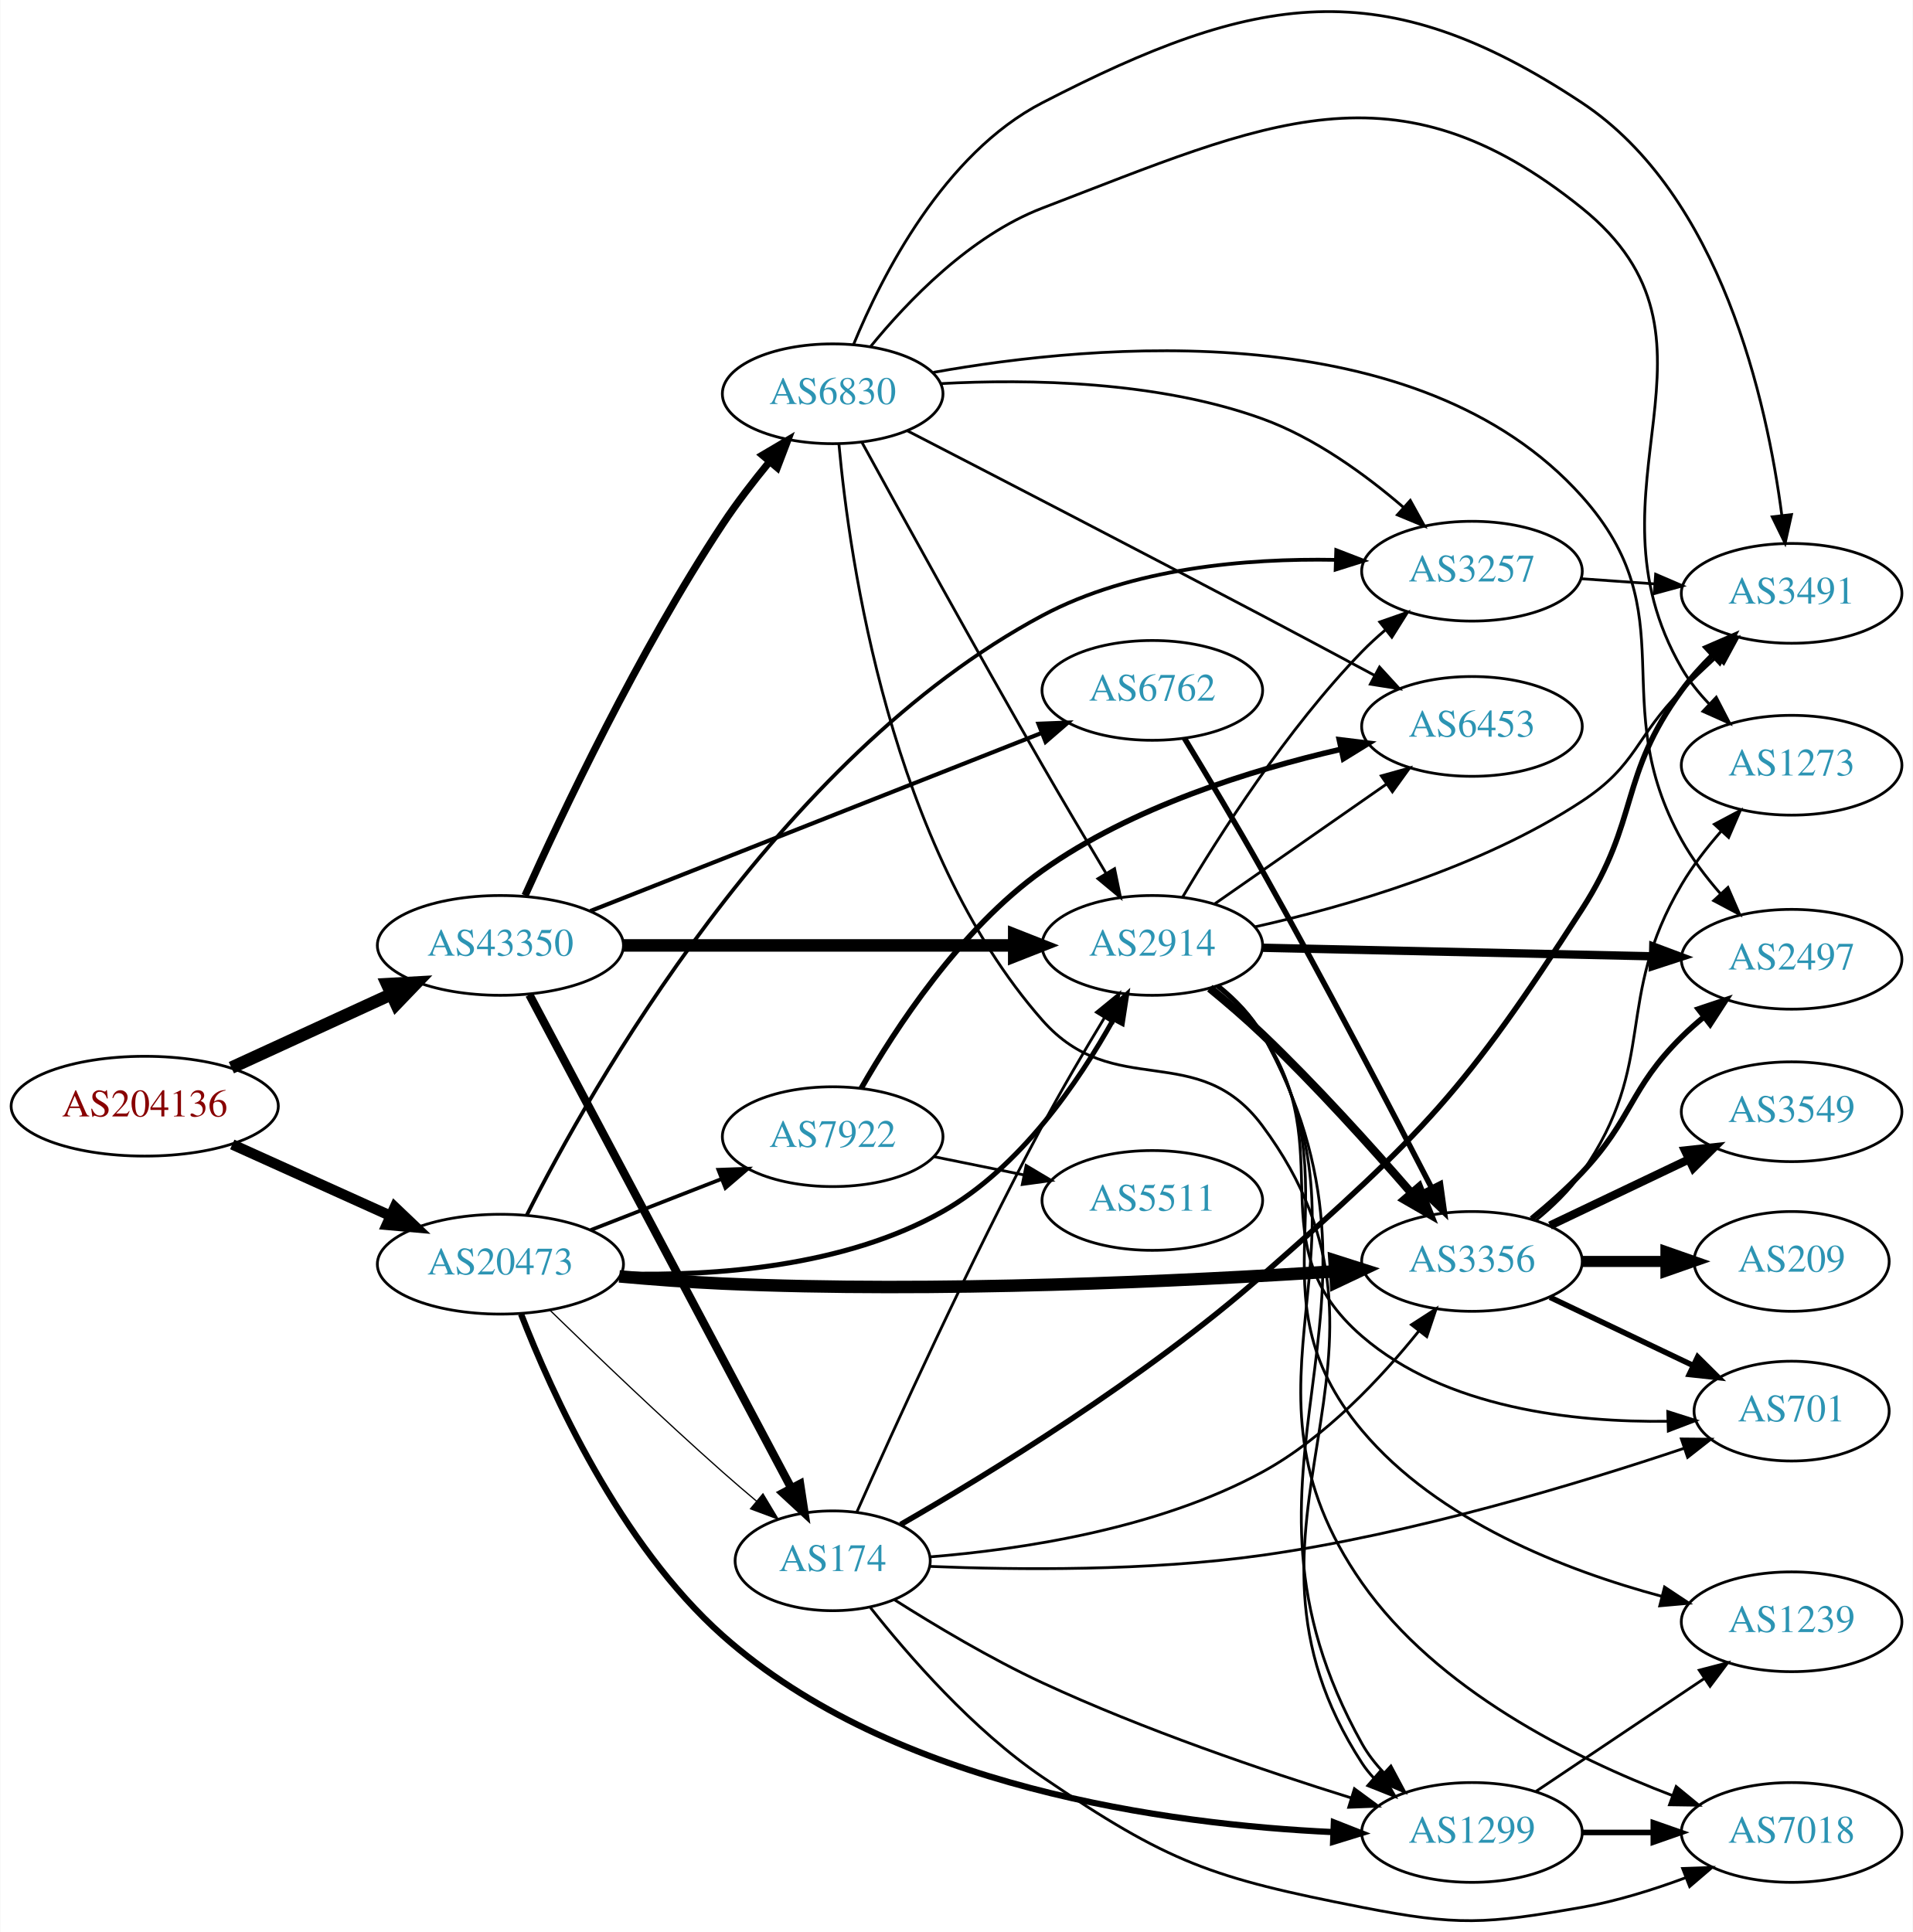
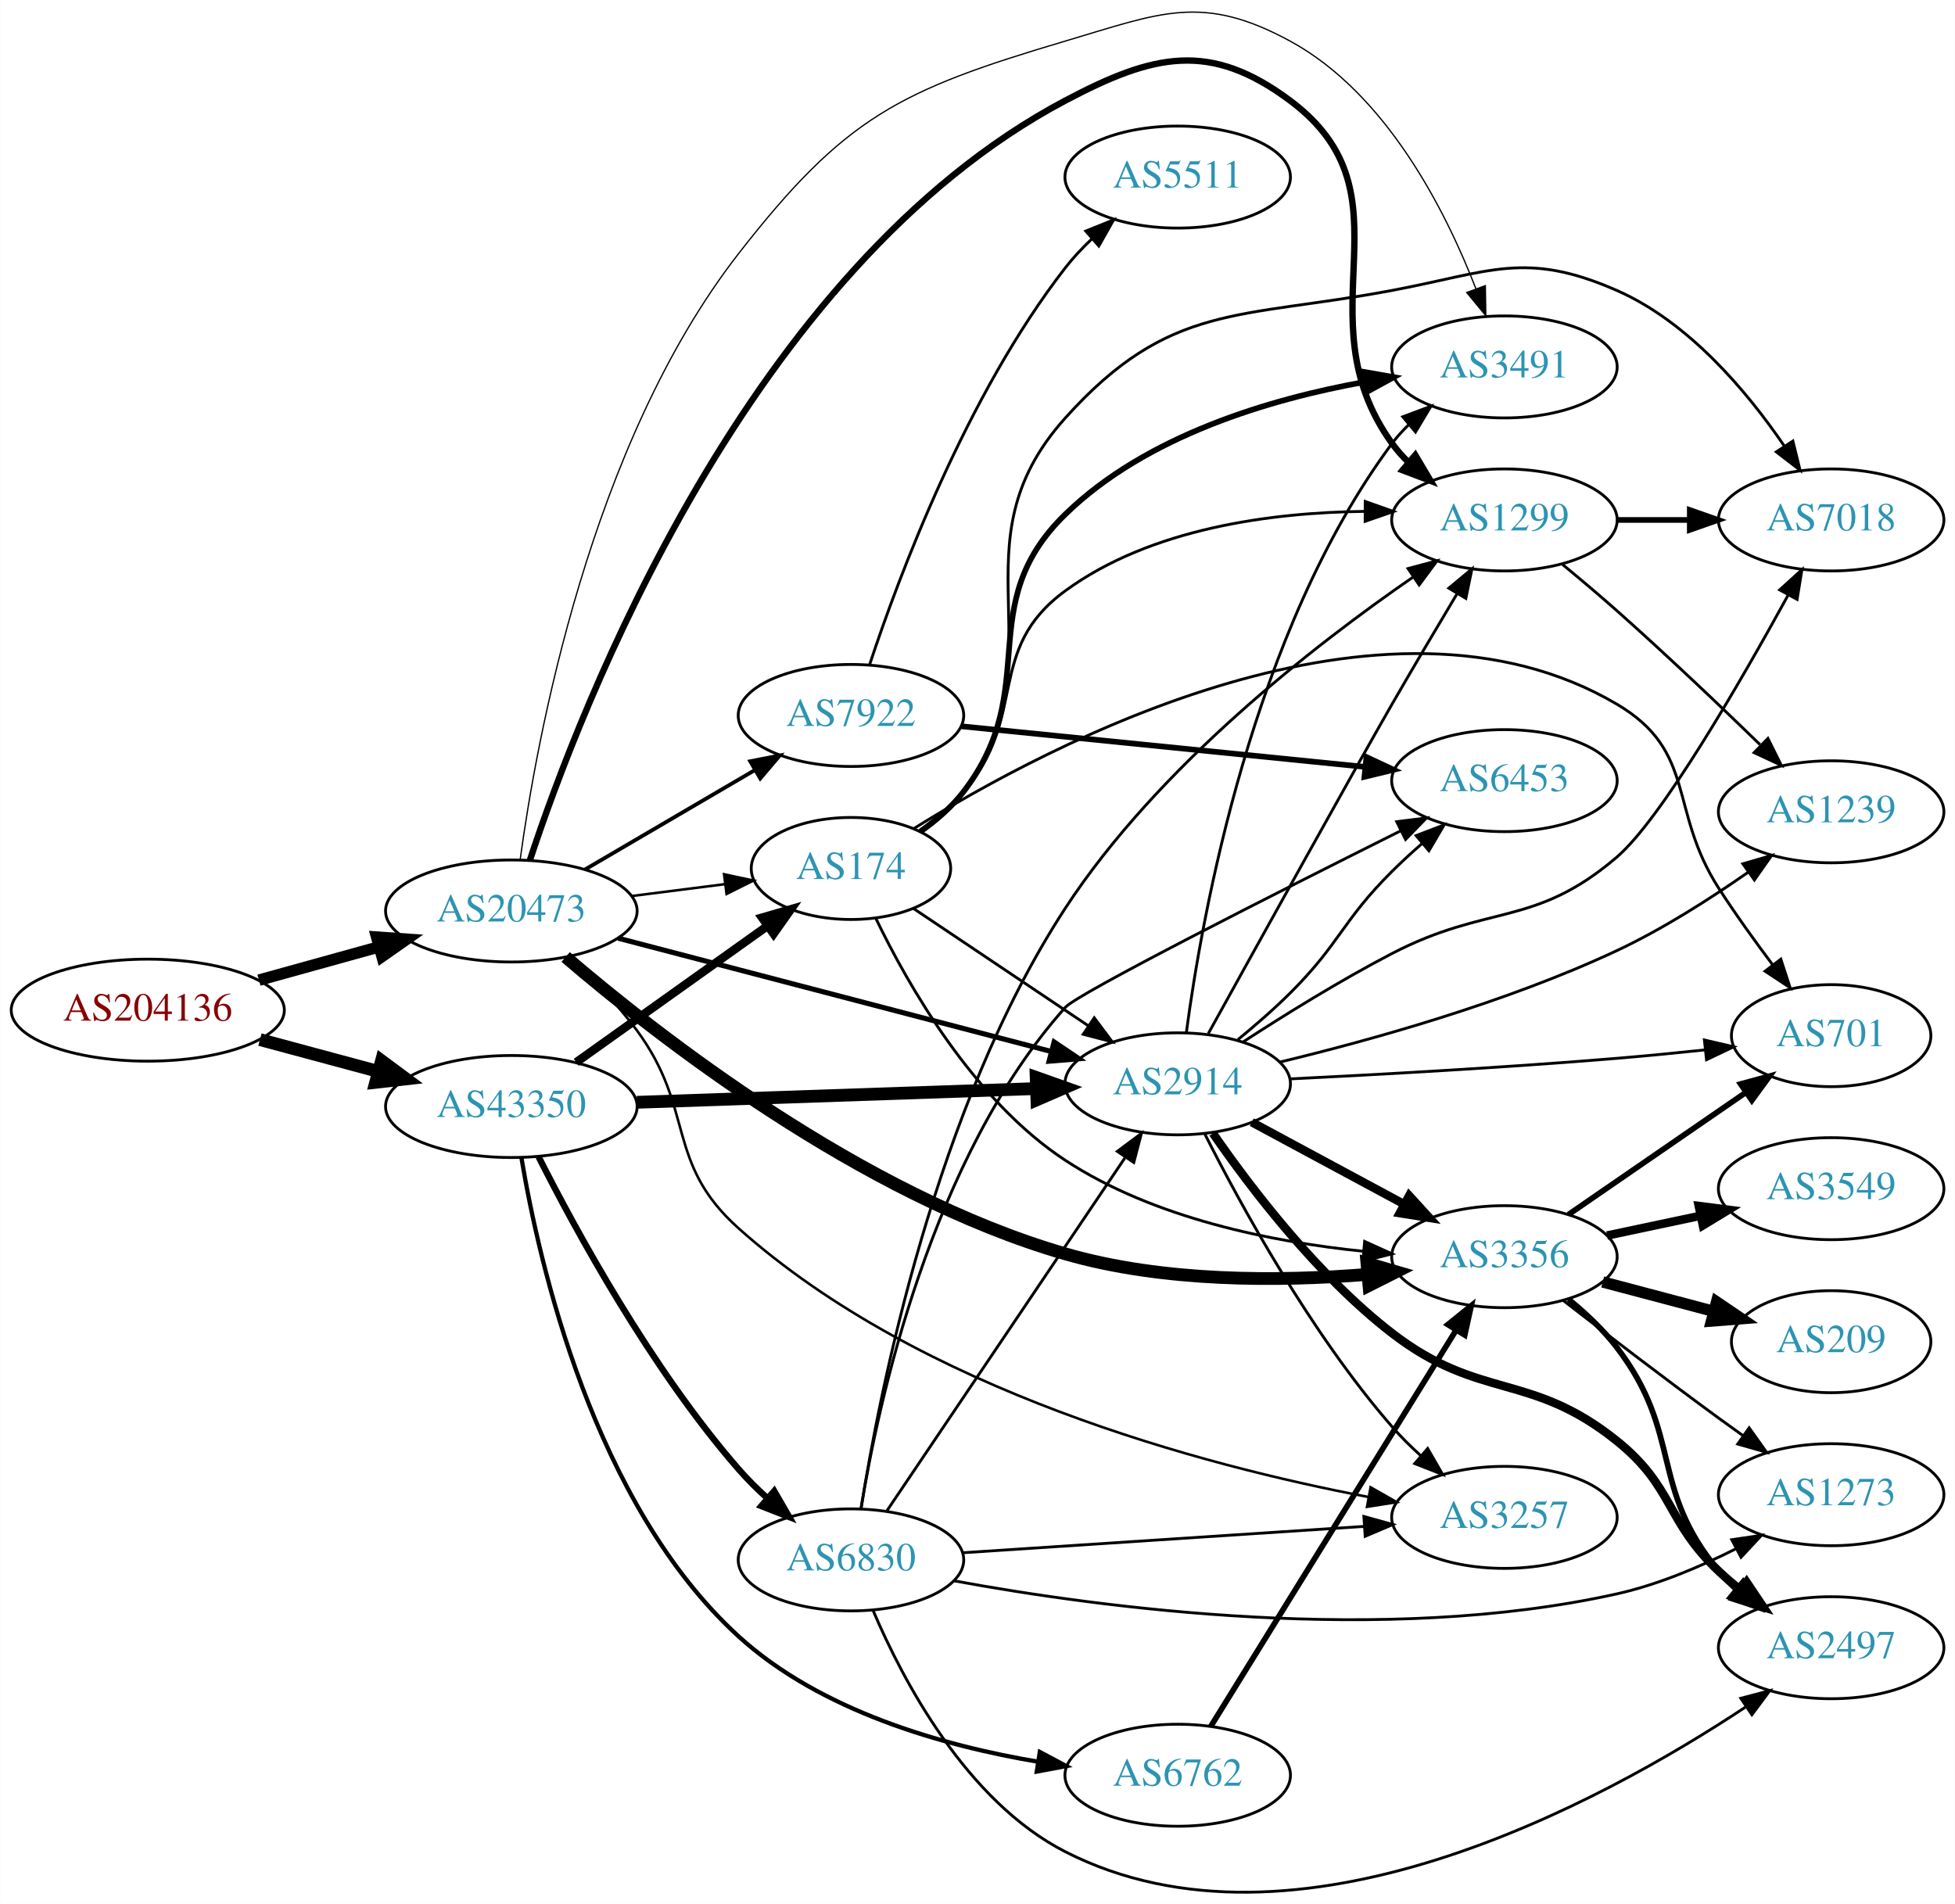
- <svg xmlns="http://www.w3.org/2000/svg" xmlns:xlink="http://www.w3.org/1999/xlink" width="690pt" height="697pt" viewBox="0.00 0.00 689.76 696.97">
-   <g id="graph0" class="graph" transform="scale(1 1) rotate(0) translate(4 692.969)">
-     <polygon fill="white" stroke="none" points="-4,4 -4,-692.969 685.755,-692.969 685.755,4 -4,4" />
+ <svg xmlns="http://www.w3.org/2000/svg" xmlns:xlink="http://www.w3.org/1999/xlink" width="690pt" height="672pt" viewBox="0.00 0.00 689.76 671.87">
+   <g id="graph0" class="graph" transform="scale(1 1) rotate(0) translate(4 667.868)">
+     <polygon fill="white" stroke="none" points="-4,4 -4,-667.868 685.755,-667.868 685.755,4 -4,4" />
    <g id="node1" class="node">
      <g id="a_node1">
        <a xlink:href="/asn/204136" xlink:title="AS204136 ~ SILENT-GHOST-AS [AT]">
-           <ellipse fill="#ffffff" stroke="black" cx="48.096" cy="-293.91" rx="48.192" ry="18" />
-           <text text-anchor="middle" x="48.096" y="-290.21" font-family="Times,serif" font-size="14.00" fill="#880000">AS204136</text>
+           <ellipse fill="#ffffff" stroke="black" cx="48.096" cy="-311.378" rx="48.192" ry="18" />
+           <text text-anchor="middle" x="48.096" y="-307.678" font-family="Times,serif" font-size="14.00" fill="#880000">AS204136</text>
        </a>
      </g>
    </g>
    <g id="node2" class="node">
      <g id="a_node2">
        <a xlink:href="/asn/20473" xlink:title="AS20473 ~ Choopa, LLC [US]">
-           <ellipse fill="#ffffff" stroke="black" cx="176.388" cy="-236.91" rx="44.393" ry="18" />
-           <text text-anchor="middle" x="176.388" y="-233.21" font-family="Times,serif" font-size="14.00" fill="#2c94b3">AS20473</text>
+           <ellipse fill="#ffffff" stroke="black" cx="176.388" cy="-346.378" rx="44.393" ry="18" />
+           <text text-anchor="middle" x="176.388" y="-342.678" font-family="Times,serif" font-size="14.00" fill="#2c94b3">AS20473</text>
        </a>
      </g>
    </g>
    <g id="edge1" class="edge">
-       <path fill="none" stroke="black" stroke-width="3.774" d="M79.668,-280.112C96.825,-272.368 118.401,-262.631 136.723,-254.361" />
-       <polygon fill="black" stroke="black" stroke-width="3.774" points="138.292,-257.493 145.967,-250.189 135.412,-251.113 138.292,-257.493" />
+       <path fill="none" stroke="black" stroke-width="4.05" d="M87.33,-321.974C100.65,-325.665 115.731,-329.845 129.6,-333.688" />
+       <polygon fill="black" stroke="black" stroke-width="4.05" points="128.86,-337.16 139.443,-336.416 130.753,-330.33 128.86,-337.16" />
    </g>
    <g id="node3" class="node">
      <g id="a_node3">
        <a xlink:href="/asn/43350" xlink:title="AS43350 ~ NForce Entertainment B.V. [NL]">
-           <ellipse fill="#ffffff" stroke="black" cx="176.388" cy="-351.91" rx="44.393" ry="18" />
-           <text text-anchor="middle" x="176.388" y="-348.21" font-family="Times,serif" font-size="14.00" fill="#2c94b3">AS43350</text>
+           <ellipse fill="#ffffff" stroke="black" cx="176.388" cy="-277.378" rx="44.393" ry="18" />
+           <text text-anchor="middle" x="176.388" y="-273.678" font-family="Times,serif" font-size="14.00" fill="#2c94b3">AS43350</text>
        </a>
      </g>
    </g>
    <g id="edge2" class="edge">
-       <path fill="none" stroke="black" stroke-width="4.5" d="M79.346,-307.803C96.621,-315.737 118.454,-325.763 136.936,-334.251" />
-       <polygon fill="black" stroke="black" stroke-width="4.5" points="135.523,-337.935 146.254,-338.531 138.81,-330.779 135.523,-337.935" />
+       <path fill="none" stroke="black" stroke-width="4.5" d="M87.674,-300.992C100.866,-297.44 115.752,-293.433 129.466,-289.741" />
+       <polygon fill="black" stroke="black" stroke-width="4.5" points="130.57,-293.521 139.203,-287.119 128.523,-285.917 130.57,-293.521" />
    </g>
    <g id="node4" class="node">
      <g id="a_node4">
-         <a xlink:href="/asn/3356" xlink:title="AS3356 ~ Level 3 Parent, LLC [US]">
-           <ellipse fill="#ffffff" stroke="black" cx="526.816" cy="-237.91" rx="39.794" ry="18" />
-           <text text-anchor="middle" x="526.816" y="-234.21" font-family="Times,serif" font-size="14.00" fill="#2c94b3">AS3356</text>
+         <a xlink:href="/asn/7922" xlink:title="AS7922 ~ Comcast Cable Communications, LLC [US]">
+           <ellipse fill="#ffffff" stroke="black" cx="296.23" cy="-415.378" rx="39.794" ry="18" />
+           <text text-anchor="middle" x="296.23" y="-411.678" font-family="Times,serif" font-size="14.00" fill="#2c94b3">AS7922</text>
        </a>
      </g>
    </g>
    <g id="edge3" class="edge">
-       <path fill="none" stroke="black" stroke-width="4.5" d="M219.265,-232.515C231.299,-231.44 244.449,-230.446 256.584,-229.91 333.667,-226.51 423.229,-230.817 477.163,-234.308" />
-       <polygon fill="black" stroke="black" stroke-width="4.5" points="477.221,-238.258 487.46,-234.992 477.744,-230.4 477.221,-238.258" />
+       <path fill="none" stroke="black" stroke-width="1.35" d="M202.379,-361.011C219.876,-371.256 243.43,-385.047 262.435,-396.175" />
+       <polygon fill="black" stroke="black" stroke-width="1.35" points="260.683,-399.205 271.081,-401.238 264.22,-393.164 260.683,-399.205" />
    </g>
    <g id="node5" class="node">
      <g id="a_node5">
-         <a xlink:href="/asn/2914" xlink:title="AS2914 ~ NTT America, Inc. [US]">
-           <ellipse fill="#ffffff" stroke="black" cx="411.523" cy="-351.91" rx="39.794" ry="18" />
-           <text text-anchor="middle" x="411.523" y="-348.21" font-family="Times,serif" font-size="14.00" fill="#2c94b3">AS2914</text>
+         <a xlink:href="/asn/1299" xlink:title="AS1299 ~ Telia Carrier [EU]">
+           <ellipse fill="#ffffff" stroke="black" cx="526.816" cy="-484.378" rx="39.794" ry="18" />
+           <text text-anchor="middle" x="526.816" y="-480.678" font-family="Times,serif" font-size="14.00" fill="#2c94b3">AS1299</text>
        </a>
      </g>
    </g>
    <g id="edge4" class="edge">
-       <path fill="none" stroke="black" stroke-width="1.8" d="M219.831,-233.406C253.421,-232.571 300.415,-235.86 335.877,-255.91 363.857,-271.731 384.959,-302.689 397.467,-325.183" />
-       <polygon fill="black" stroke="black" stroke-width="1.8" points="394.501,-327.061 402.296,-334.237 400.677,-323.766 394.501,-327.061" />
+       <path fill="none" stroke="black" stroke-width="2.25" d="M182.923,-364.288C200.385,-417.251 259.898,-573.109 371.877,-632.378 403.024,-648.864 422.92,-653.447 451.17,-632.378 496.146,-598.834 454.337,-556.876 487.17,-511.378 488.876,-509.013 490.856,-506.784 493,-504.698" />
+       <polygon fill="black" stroke="black" stroke-width="2.25" points="495.362,-507.285 500.764,-498.17 490.857,-501.927 495.362,-507.285" />
    </g>
    <g id="node6" class="node">
      <g id="a_node6">
-         <a xlink:href="/asn/3257" xlink:title="AS3257 ~ GTT [DE]">
-           <ellipse fill="#ffffff" stroke="black" cx="526.816" cy="-486.91" rx="39.794" ry="18" />
-           <text text-anchor="middle" x="526.816" y="-483.21" font-family="Times,serif" font-size="14.00" fill="#2c94b3">AS3257</text>
+         <a xlink:href="/asn/3356" xlink:title="AS3356 ~ Level 3 Parent, LLC [US]">
+           <ellipse fill="#ffffff" stroke="black" cx="526.816" cy="-224.378" rx="39.794" ry="18" />
+           <text text-anchor="middle" x="526.816" y="-220.678" font-family="Times,serif" font-size="14.00" fill="#2c94b3">AS3356</text>
        </a>
      </g>
    </g>
    <g id="edge5" class="edge">
-       <path fill="none" stroke="black" stroke-width="1.35" d="M185.927,-254.666C208.771,-299.951 276.118,-419.778 371.877,-470.91 404.138,-488.137 445.612,-491.569 477.381,-491.004" />
-       <polygon fill="black" stroke="black" stroke-width="1.35" points="477.872,-494.49 487.755,-490.674 477.649,-487.494 477.872,-494.49" />
+       <path fill="none" stroke="black" stroke-width="4.5" d="M195.543,-330.142C228.076,-302.259 299.676,-246.258 371.877,-225.378 406.592,-215.338 447.581,-215.625 478.531,-218.131" />
+       <polygon fill="black" stroke="black" stroke-width="4.5" points="478.302,-222.064 488.619,-219.054 479.019,-214.221 478.302,-222.064" />
    </g>
    <g id="node7" class="node">
      <g id="a_node7">
-         <a xlink:href="/asn/1299" xlink:title="AS1299 ~ Telia Carrier [EU]">
-           <ellipse fill="#ffffff" stroke="black" cx="526.816" cy="-31.91" rx="39.794" ry="18" />
-           <text text-anchor="middle" x="526.816" y="-28.21" font-family="Times,serif" font-size="14.00" fill="#2c94b3">AS1299</text>
+         <a xlink:href="/asn/2914" xlink:title="AS2914 ~ NTT America, Inc. [US]">
+           <ellipse fill="#ffffff" stroke="black" cx="411.523" cy="-285.378" rx="39.794" ry="18" />
+           <text text-anchor="middle" x="411.523" y="-281.678" font-family="Times,serif" font-size="14.00" fill="#2c94b3">AS2914</text>
        </a>
      </g>
    </g>
    <g id="edge6" class="edge">
-       <path fill="none" stroke="black" stroke-width="2.25" d="M183.839,-218.914C194.768,-190.719 219.424,-135.948 256.584,-102.91 318.269,-48.068 417.441,-34.798 476.652,-32.042" />
-       <polygon fill="black" stroke="black" stroke-width="2.25" points="477.009,-35.531 486.868,-31.652 476.742,-28.536 477.009,-35.531" />
+       <path fill="none" stroke="black" stroke-width="1.8" d="M214.071,-336.779C255.471,-325.947 322.773,-308.338 366.849,-296.805" />
+       <polygon fill="black" stroke="black" stroke-width="1.8" points="367.915,-300.144 376.703,-294.227 366.143,-293.372 367.915,-300.144" />
    </g>
    <g id="node8" class="node">
      <g id="a_node8">
        <a xlink:href="/asn/174" xlink:title="AS174 ~ Cogent Communications [US]">
-           <ellipse fill="#ffffff" stroke="black" cx="296.23" cy="-129.91" rx="35.194" ry="18" />
-           <text text-anchor="middle" x="296.23" y="-126.21" font-family="Times,serif" font-size="14.00" fill="#2c94b3">AS174</text>
+           <ellipse fill="#ffffff" stroke="black" cx="296.23" cy="-361.378" rx="35.194" ry="18" />
+           <text text-anchor="middle" x="296.23" y="-357.678" font-family="Times,serif" font-size="14.00" fill="#2c94b3">AS174</text>
        </a>
      </g>
    </g>
    <g id="edge7" class="edge">
-       <path fill="none" stroke="black" stroke-width="0.45" d="M194.382,-220.187C210.214,-204.761 234.612,-181.372 256.584,-161.91 260.478,-158.461 264.658,-154.88 268.779,-151.416" />
-       <polygon fill="black" stroke="black" stroke-width="0.45" points="271.088,-154.048 276.541,-144.964 266.613,-148.665 271.088,-154.048" />
+       <path fill="none" stroke="black" stroke-width="0.9" d="M218.934,-351.666C229.58,-353.021 241.057,-354.482 251.795,-355.849" />
+       <polygon fill="black" stroke="black" stroke-width="0.9" points="251.451,-359.333 261.813,-357.124 252.335,-352.389 251.451,-359.333" />
    </g>
    <g id="node9" class="node">
      <g id="a_node9">
-         <a xlink:href="/asn/7922" xlink:title="AS7922 ~ Comcast Cable Communications, LLC [US]">
-           <ellipse fill="#ffffff" stroke="black" cx="296.23" cy="-282.91" rx="39.794" ry="18" />
-           <text text-anchor="middle" x="296.23" y="-279.21" font-family="Times,serif" font-size="14.00" fill="#2c94b3">AS7922</text>
+         <a xlink:href="/asn/3491" xlink:title="AS3491 ~ PCCW Global, Inc. [US]">
+           <ellipse fill="#ffffff" stroke="black" cx="526.816" cy="-538.378" rx="39.794" ry="18" />
+           <text text-anchor="middle" x="526.816" y="-534.678" font-family="Times,serif" font-size="14.00" fill="#2c94b3">AS3491</text>
        </a>
      </g>
    </g>
    <g id="edge8" class="edge">
-       <path fill="none" stroke="black" stroke-width="1.35" d="M208.967,-249.238C223.396,-254.87 240.636,-261.599 255.897,-267.557" />
-       <polygon fill="black" stroke="black" stroke-width="1.35" points="255.003,-270.965 265.591,-271.341 257.548,-264.444 255.003,-270.965" />
+       <path fill="none" stroke="black" stroke-width="0.45" d="M179.506,-364.555C185.181,-406.352 204.032,-510.877 256.584,-578.378 294.136,-626.613 313.271,-635.993 371.877,-653.378 405.663,-663.4 420.201,-670.197 451.17,-653.378 485.074,-634.964 505.971,-593.763 516.739,-566.015" />
+       <polygon fill="black" stroke="black" stroke-width="0.45" points="520.083,-567.061 520.253,-556.467 513.514,-564.643 520.083,-567.061" />
+     </g>
+     <g id="node10" class="node">
+       <g id="a_node10">
+         <a xlink:href="/asn/3257" xlink:title="AS3257 ~ GTT [DE]">
+           <ellipse fill="#ffffff" stroke="black" cx="526.816" cy="-132.378" rx="39.794" ry="18" />
+           <text text-anchor="middle" x="526.816" y="-128.678" font-family="Times,serif" font-size="14.00" fill="#2c94b3">AS3257</text>
+         </a>
+       </g>
+     </g>
+     <g id="edge9" class="edge">
+       <path fill="none" stroke="black" stroke-width="0.9" d="M196.832,-330.001C204.8,-322.681 213.738,-313.626 220.584,-304.378 241.398,-276.259 230.49,-257.681 256.584,-234.378 320.768,-177.058 420.389,-150.703 478.755,-139.588" />
+       <polygon fill="black" stroke="black" stroke-width="0.9" points="479.599,-142.992 488.805,-137.748 478.338,-136.106 479.599,-142.992" />
+     </g>
+     <g id="edge35" class="edge">
+       <path fill="none" stroke="black" stroke-width="4.5" d="M220.692,-278.864C260.631,-280.234 319.866,-282.267 361.52,-283.696" />
+       <polygon fill="black" stroke="black" stroke-width="4.5" points="361.58,-287.638 371.71,-284.046 361.85,-279.768 361.58,-287.638" />
    </g>
    <g id="edge34" class="edge">
-       <path fill="none" stroke="black" stroke-width="4.5" d="M220.692,-351.91C260.631,-351.91 319.866,-351.91 361.52,-351.91" />
-       <polygon fill="black" stroke="black" stroke-width="4.5" points="361.71,-355.848 371.71,-351.91 361.709,-347.973 361.71,-355.848" />
-     </g>
-     <g id="edge36" class="edge">
-       <path fill="none" stroke="black" stroke-width="3" d="M186.832,-334.118C207.534,-295.119 256.993,-201.945 281.285,-156.182" />
-       <polygon fill="black" stroke="black" stroke-width="3" points="284.47,-157.647 286.067,-147.173 278.287,-154.365 284.47,-157.647" />
+       <path fill="none" stroke="black" stroke-width="3" d="M199.277,-292.981C218.263,-306.514 245.877,-326.198 266.612,-340.978" />
+       <polygon fill="black" stroke="black" stroke-width="3" points="264.857,-344.026 275.032,-346.98 268.92,-338.326 264.857,-344.026" />
    </g>
    <g id="node20" class="node">
      <g id="a_node20">
        <a xlink:href="/asn/6762" xlink:title="AS6762 ~ TELECOM ITALIA SPARKLE S.p.A. [IT]">
-           <ellipse fill="#ffffff" stroke="black" cx="411.523" cy="-443.91" rx="39.794" ry="18" />
-           <text text-anchor="middle" x="411.523" y="-440.21" font-family="Times,serif" font-size="14.00" fill="#2c94b3">AS6762</text>
-         </a>
-       </g>
-     </g>
-     <g id="edge35" class="edge">
-       <path fill="none" stroke="black" stroke-width="1.5" d="M208.829,-364.318C250.978,-380.951 325.775,-410.467 371.481,-428.504" />
-       <polygon fill="black" stroke="black" stroke-width="1.5" points="370.461,-431.864 381.048,-432.279 373.031,-425.352 370.461,-431.864" />
+           <ellipse fill="#ffffff" stroke="black" cx="411.523" cy="-41.378" rx="39.794" ry="18" />
+           <text text-anchor="middle" x="411.523" y="-37.678" font-family="Times,serif" font-size="14.00" fill="#2c94b3">AS6762</text>
+         </a>
+       </g>
+     </g>
+     <g id="edge36" class="edge">
+       <path fill="none" stroke="black" stroke-width="1.5" d="M179.936,-259.332C186.124,-222.249 205.385,-137.05 256.584,-90.378 285.605,-63.922 328.93,-51.748 362.231,-46.147" />
+       <polygon fill="black" stroke="black" stroke-width="1.5" points="362.865,-49.59 372.217,-44.611 361.801,-42.672 362.865,-49.59" />
    </g>
    <g id="node21" class="node">
      <g id="a_node21">
        <a xlink:href="/asn/6830" xlink:title="AS6830 ~ LibertyGlobal [AT]">
-           <ellipse fill="#ffffff" stroke="black" cx="296.23" cy="-550.91" rx="39.794" ry="18" />
-           <text text-anchor="middle" x="296.23" y="-547.21" font-family="Times,serif" font-size="14.00" fill="#2c94b3">AS6830</text>
+           <ellipse fill="#ffffff" stroke="black" cx="296.23" cy="-117.378" rx="39.794" ry="18" />
+           <text text-anchor="middle" x="296.23" y="-113.678" font-family="Times,serif" font-size="14.00" fill="#2c94b3">AS6830</text>
        </a>
      </g>
    </g>
    <g id="edge37" class="edge">
-       <path fill="none" stroke="black" stroke-width="2.625" d="M185.277,-369.905C198.383,-399.061 226.22,-457.993 256.584,-503.91 261.609,-511.51 267.635,-519.324 273.417,-526.345" />
-       <polygon fill="black" stroke="black" stroke-width="2.625" points="270.892,-528.78 280.018,-534.163 276.241,-524.264 270.892,-528.78" />
-     </g>
-     <g id="node10" class="node">
-       <g id="a_node10">
-         <a xlink:href="/asn/2497" xlink:title="AS2497 ~ Internet Initiative Japan Inc. [JP]">
-           <ellipse fill="#ffffff" stroke="black" cx="642.109" cy="-346.91" rx="39.794" ry="18" />
-           <text text-anchor="middle" x="642.109" y="-343.21" font-family="Times,serif" font-size="14.00" fill="#2c94b3">AS2497</text>
-         </a>
-       </g>
-     </g>
-     <g id="edge9" class="edge">
-       <path fill="none" stroke="black" stroke-width="2" d="M548.304,-253.306C554.424,-258.31 560.962,-264.082 566.463,-269.91 585.009,-289.565 583.291,-299.865 602.463,-318.91 604.948,-321.379 607.666,-323.796 610.473,-326.111" />
-       <polygon fill="black" stroke="black" stroke-width="2" points="608.448,-328.97 618.498,-332.324 612.733,-323.435 608.448,-328.97" />
+       <path fill="none" stroke="black" stroke-width="2.25" d="M186.014,-259.61C199.085,-233.717 225.687,-184.845 256.584,-149.378 259.627,-145.884 263.074,-142.461 266.625,-139.23" />
+       <polygon fill="black" stroke="black" stroke-width="2.25" points="269.144,-141.68 274.451,-132.51 264.584,-136.369 269.144,-141.68" />
    </g>
    <g id="node11" class="node">
      <g id="a_node11">
-         <a xlink:href="/asn/3549" xlink:title="AS3549 ~ Level 3 Parent, LLC [US]">
-           <ellipse fill="#ffffff" stroke="black" cx="642.109" cy="-291.91" rx="39.794" ry="18" />
-           <text text-anchor="middle" x="642.109" y="-288.21" font-family="Times,serif" font-size="14.00" fill="#2c94b3">AS3549</text>
+         <a xlink:href="/asn/5511" xlink:title="AS5511 ~ Orange S.A. [FR]">
+           <ellipse fill="#ffffff" stroke="black" cx="411.523" cy="-605.378" rx="39.794" ry="18" />
+           <text text-anchor="middle" x="411.523" y="-601.678" font-family="Times,serif" font-size="14.00" fill="#2c94b3">AS5511</text>
        </a>
      </g>
    </g>
    <g id="edge10" class="edge">
-       <path fill="none" stroke="black" stroke-width="3" d="M554.953,-250.845C569.946,-257.991 588.767,-266.962 604.991,-274.695" />
-       <polygon fill="black" stroke="black" stroke-width="3" points="603.661,-277.938 614.194,-279.082 606.673,-271.619 603.661,-277.938" />
+       <path fill="none" stroke="black" d="M302.828,-433.364C313.035,-464.236 336.895,-528.33 371.877,-573.378 374.657,-576.958 377.903,-580.404 381.311,-583.624" />
+       <polygon fill="black" stroke="black" points="379.082,-586.324 388.913,-590.273 383.69,-581.055 379.082,-586.324" />
    </g>
    <g id="node12" class="node">
      <g id="a_node12">
-         <a xlink:href="/asn/209" xlink:title="AS209 ~ CenturyLink Communications, LLC [US]">
-           <ellipse fill="#ffffff" stroke="black" cx="642.109" cy="-237.91" rx="35.194" ry="18" />
-           <text text-anchor="middle" x="642.109" y="-234.21" font-family="Times,serif" font-size="14.00" fill="#2c94b3">AS209</text>
+         <a xlink:href="/asn/6453" xlink:title="AS6453 ~ TATA COMMUNICATIONS (AMERICA) INC [US]">
+           <ellipse fill="#ffffff" stroke="black" cx="526.816" cy="-392.378" rx="39.794" ry="18" />
+           <text text-anchor="middle" x="526.816" y="-388.678" font-family="Times,serif" font-size="14.00" fill="#2c94b3">AS6453</text>
        </a>
      </g>
    </g>
    <g id="edge11" class="edge">
-       <path fill="none" stroke="black" stroke-width="4" d="M566.488,-237.91C576.194,-237.91 586.684,-237.91 596.647,-237.91" />
-       <polygon fill="black" stroke="black" stroke-width="4" points="596.784,-241.41 606.783,-237.91 596.783,-234.41 596.784,-241.41" />
+       <path fill="none" stroke="black" stroke-width="2" d="M335.233,-411.554C374.288,-407.624 435.215,-401.494 477.631,-397.226" />
+       <polygon fill="black" stroke="black" stroke-width="2" points="478.123,-400.694 487.722,-396.211 477.422,-393.729 478.123,-400.694" />
+     </g>
+     <g id="node18" class="node">
+       <g id="a_node18">
+         <a xlink:href="/asn/1239" xlink:title="AS1239 ~ Sprint [US]">
+           <ellipse fill="#ffffff" stroke="black" cx="642.109" cy="-381.378" rx="39.794" ry="18" />
+           <text text-anchor="middle" x="642.109" y="-377.678" font-family="Times,serif" font-size="14.00" fill="#2c94b3">AS1239</text>
+         </a>
+       </g>
+     </g>
+     <g id="edge17" class="edge">
+       <path fill="none" stroke="black" d="M547.301,-468.683C553.502,-463.572 560.339,-457.814 566.463,-452.378 583.73,-437.05 602.564,-419.126 616.994,-405.122" />
+       <polygon fill="black" stroke="black" points="619.802,-407.273 624.52,-397.787 614.916,-402.261 619.802,-407.273" />
+     </g>
+     <g id="node19" class="node">
+       <g id="a_node19">
+         <a xlink:href="/asn/7018" xlink:title="AS7018 ~ AT&amp;T Services, Inc. [US]">
+           <ellipse fill="#ffffff" stroke="black" cx="642.109" cy="-484.378" rx="39.794" ry="18" />
+           <text text-anchor="middle" x="642.109" y="-480.678" font-family="Times,serif" font-size="14.00" fill="#2c94b3">AS7018</text>
+         </a>
+       </g>
+     </g>
+     <g id="edge18" class="edge">
+       <path fill="none" stroke="black" stroke-width="2" d="M566.488,-484.378C574.691,-484.378 583.455,-484.378 591.987,-484.378" />
+       <polygon fill="black" stroke="black" stroke-width="2" points="592.227,-487.878 602.226,-484.378 592.226,-480.878 592.227,-487.878" />
    </g>
    <g id="node13" class="node">
      <g id="a_node13">
        <a xlink:href="/asn/701" xlink:title="AS701 ~ UUNET [US]">
-           <ellipse fill="#ffffff" stroke="black" cx="642.109" cy="-183.91" rx="35.194" ry="18" />
-           <text text-anchor="middle" x="642.109" y="-180.21" font-family="Times,serif" font-size="14.00" fill="#2c94b3">AS701</text>
+           <ellipse fill="#ffffff" stroke="black" cx="642.109" cy="-302.378" rx="35.194" ry="18" />
+           <text text-anchor="middle" x="642.109" y="-298.678" font-family="Times,serif" font-size="14.00" fill="#2c94b3">AS701</text>
        </a>
      </g>
    </g>
    <g id="edge12" class="edge">
-       <path fill="none" stroke="black" stroke-width="2" d="M554.953,-224.976C570.384,-217.621 589.87,-208.333 606.405,-200.452" />
-       <polygon fill="black" stroke="black" stroke-width="2" points="608.226,-203.461 615.747,-195.999 605.214,-197.142 608.226,-203.461" />
+       <path fill="none" stroke="black" stroke-width="2" d="M549.392,-239.233C567.176,-251.477 592.564,-268.955 612.122,-282.42" />
+       <polygon fill="black" stroke="black" stroke-width="2" points="610.156,-285.317 620.378,-288.105 614.126,-279.551 610.156,-285.317" />
    </g>
    <g id="node14" class="node">
      <g id="a_node14">
-         <a xlink:href="/asn/1273" xlink:title="AS1273 ~ Vodafone Group PLC [EU]">
-           <ellipse fill="#ffffff" stroke="black" cx="642.109" cy="-416.91" rx="39.794" ry="18" />
-           <text text-anchor="middle" x="642.109" y="-413.21" font-family="Times,serif" font-size="14.00" fill="#2c94b3">AS1273</text>
+         <a xlink:href="/asn/3549" xlink:title="AS3549 ~ Level 3 Parent, LLC [US]">
+           <ellipse fill="#ffffff" stroke="black" cx="642.109" cy="-248.378" rx="39.794" ry="18" />
+           <text text-anchor="middle" x="642.109" y="-244.678" font-family="Times,serif" font-size="14.00" fill="#2c94b3">AS3549</text>
        </a>
      </g>
    </g>
    <g id="edge13" class="edge">
-       <path fill="none" stroke="black" d="M549.857,-252.699C555.893,-257.6 561.996,-263.467 566.463,-269.91 594.332,-310.107 577.622,-331.774 602.463,-373.91 606.388,-380.568 611.448,-387.111 616.605,-393.006" />
-       <polygon fill="black" stroke="black" points="614.249,-395.614 623.601,-400.592 619.395,-390.868 614.249,-395.614" />
-     </g>
-     <g id="edge16" class="edge">
-       <path fill="none" stroke="black" stroke-width="3" d="M432.247,-336.476C438.461,-331.379 445.245,-325.563 451.17,-319.91 470.321,-301.637 490.434,-279.337 504.951,-262.608" />
-       <polygon fill="black" stroke="black" stroke-width="3" points="507.727,-264.747 511.599,-254.885 502.422,-260.18 507.727,-264.747" />
-     </g>
-     <g id="edge20" class="edge">
-       <path fill="none" stroke="black" d="M422.424,-369.3C435.498,-391.381 460.055,-429.964 487.17,-457.91 489.776,-460.597 492.648,-463.228 495.614,-465.742" />
-       <polygon fill="black" stroke="black" points="493.564,-468.583 503.567,-472.077 497.926,-463.108 493.564,-468.583" />
-     </g>
-     <g id="edge18" class="edge">
-       <path fill="none" stroke="black" d="M435.779,-337.301C441.696,-332.475 447.431,-326.603 451.17,-319.91 507.205,-219.604 431.134,-164.217 487.17,-63.91 489.272,-60.146 492.007,-56.641 495.05,-53.436" />
-       <polygon fill="black" stroke="black" points="497.575,-55.869 502.56,-46.52 492.833,-50.72 497.575,-55.869" />
-     </g>
-     <g id="edge14" class="edge">
-       <path fill="none" stroke="black" stroke-width="3" d="M451.3,-351.062C490.132,-350.213 550.016,-348.903 592.114,-347.982" />
-       <polygon fill="black" stroke="black" stroke-width="3" points="592.221,-351.481 602.142,-347.763 592.068,-344.482 592.221,-351.481" />
-     </g>
-     <g id="edge19" class="edge">
-       <path fill="none" stroke="black" d="M434.622,-337.162C440.66,-332.262 446.749,-326.385 451.17,-319.91 479.939,-277.777 448.57,-244.271 487.17,-210.91 517.309,-184.862 563.508,-179.811 597.434,-180.24" />
-       <polygon fill="black" stroke="black" points="597.44,-183.742 607.537,-180.532 597.643,-176.745 597.44,-183.742" />
+       <path fill="none" stroke="black" stroke-width="3" d="M563.042,-231.84C573.485,-234.052 585.068,-236.506 596.045,-238.831" />
+       <polygon fill="black" stroke="black" stroke-width="3" points="595.397,-242.272 605.905,-240.92 596.848,-235.424 595.397,-242.272" />
    </g>
    <g id="node15" class="node">
      <g id="a_node15">
-         <a xlink:href="/asn/3491" xlink:title="AS3491 ~ PCCW Global, Inc. [US]">
-           <ellipse fill="#ffffff" stroke="black" cx="642.109" cy="-478.91" rx="39.794" ry="18" />
-           <text text-anchor="middle" x="642.109" y="-475.21" font-family="Times,serif" font-size="14.00" fill="#2c94b3">AS3491</text>
-         </a>
-       </g>
-     </g>
-     <g id="edge15" class="edge">
-       <path fill="none" stroke="black" d="M448.443,-358.584C481.206,-365.886 529.934,-379.88 566.463,-403.91 586.444,-417.055 585.577,-426.972 602.463,-443.91 606.457,-447.917 610.804,-452.053 615.094,-456.018" />
-       <polygon fill="black" stroke="black" points="612.912,-458.764 622.666,-462.901 617.621,-453.585 612.912,-458.764" />
+         <a xlink:href="/asn/209" xlink:title="AS209 ~ CenturyLink Communications, LLC [US]">
+           <ellipse fill="#ffffff" stroke="black" cx="642.109" cy="-194.378" rx="35.194" ry="18" />
+           <text text-anchor="middle" x="642.109" y="-190.678" font-family="Times,serif" font-size="14.00" fill="#2c94b3">AS209</text>
+         </a>
+       </g>
+     </g>
+     <g id="edge14" class="edge">
+       <path fill="none" stroke="black" stroke-width="4" d="M561.501,-215.458C573.75,-212.214 587.724,-208.514 600.509,-205.129" />
+       <polygon fill="black" stroke="black" stroke-width="4" points="601.681,-208.439 610.451,-202.496 599.889,-201.672 601.681,-208.439" />
    </g>
    <g id="node16" class="node">
      <g id="a_node16">
-         <a xlink:href="/asn/7018" xlink:title="AS7018 ~ AT&amp;T Services, Inc. [US]">
-           <ellipse fill="#ffffff" stroke="black" cx="642.109" cy="-31.91" rx="39.794" ry="18" />
-           <text text-anchor="middle" x="642.109" y="-28.21" font-family="Times,serif" font-size="14.00" fill="#2c94b3">AS7018</text>
-         </a>
-       </g>
-     </g>
-     <g id="edge17" class="edge">
-       <path fill="none" stroke="black" d="M435.606,-337.202C441.521,-332.375 447.297,-326.526 451.17,-319.91 496.349,-242.717 435.872,-195.181 487.17,-121.91 514.191,-83.314 563.491,-58.8 599.03,-45.266" />
-       <polygon fill="black" stroke="black" points="600.474,-48.464 608.658,-41.737 598.065,-41.892 600.474,-48.464" />
+         <a xlink:href="/asn/2497" xlink:title="AS2497 ~ Internet Initiative Japan Inc. [JP]">
+           <ellipse fill="#ffffff" stroke="black" cx="642.109" cy="-86.378" rx="39.794" ry="18" />
+           <text text-anchor="middle" x="642.109" y="-82.678" font-family="Times,serif" font-size="14.00" fill="#2c94b3">AS2497</text>
+         </a>
+       </g>
+     </g>
+     <g id="edge15" class="edge">
+       <path fill="none" stroke="black" stroke-width="2" d="M549.48,-209.314C555.505,-204.406 561.697,-198.603 566.463,-192.378 589.918,-161.74 577.775,-143.031 602.463,-113.378 604.328,-111.137 606.423,-108.997 608.647,-106.973" />
+       <polygon fill="black" stroke="black" stroke-width="2" points="610.994,-109.576 616.561,-100.562 606.588,-104.137 610.994,-109.576" />
    </g>
    <g id="node17" class="node">
      <g id="a_node17">
-         <a xlink:href="/asn/1239" xlink:title="AS1239 ~ Sprint [US]">
-           <ellipse fill="#ffffff" stroke="black" cx="642.109" cy="-107.91" rx="39.794" ry="18" />
-           <text text-anchor="middle" x="642.109" y="-104.21" font-family="Times,serif" font-size="14.00" fill="#2c94b3">AS1239</text>
-         </a>
-       </g>
+         <a xlink:href="/asn/1273" xlink:title="AS1273 ~ Vodafone Group PLC [EU]">
+           <ellipse fill="#ffffff" stroke="black" cx="642.109" cy="-140.378" rx="39.794" ry="18" />
+           <text text-anchor="middle" x="642.109" y="-136.678" font-family="Times,serif" font-size="14.00" fill="#2c94b3">AS1273</text>
+         </a>
+       </g>
+     </g>
+     <g id="edge16" class="edge">
+       <path fill="none" stroke="black" d="M547.604,-208.905C562.55,-197.307 583.635,-181.133 602.463,-167.378 605.257,-165.336 608.182,-163.233 611.119,-161.143" />
+       <polygon fill="black" stroke="black" points="613.173,-163.978 619.328,-155.354 609.139,-158.257 613.173,-163.978" />
+     </g>
+     <g id="edge20" class="edge">
+       <path fill="none" stroke="black" d="M422.333,-303.133C439.543,-334.26 474.548,-397.453 487.17,-419.378 494.56,-432.216 502.944,-446.365 510.009,-458.175" />
+       <polygon fill="black" stroke="black" points="507.203,-460.3 515.349,-467.075 513.205,-456.699 507.203,-460.3" />
+     </g>
+     <g id="edge24" class="edge">
+       <path fill="none" stroke="black" stroke-width="3" d="M437.666,-271.84C453.397,-263.37 473.881,-252.341 491.143,-243.046" />
+       <polygon fill="black" stroke="black" stroke-width="3" points="493.206,-245.911 500.351,-238.089 489.887,-239.748 493.206,-245.911" />
    </g>
    <g id="edge21" class="edge">
-       <path fill="none" stroke="black" d="M434.921,-337.358C440.967,-332.464 446.986,-326.541 451.17,-319.91 486.144,-264.484 445.048,-227.121 487.17,-176.91 514.581,-144.236 560.619,-126.407 595.223,-117.108" />
-       <polygon fill="black" stroke="black" points="596.277,-120.451 605.107,-114.597 594.553,-113.667 596.277,-120.451" />
-     </g>
-     <g id="node18" class="node">
-       <g id="a_node18">
-         <a xlink:href="/asn/6453" xlink:title="AS6453 ~ TATA COMMUNICATIONS (AMERICA) INC [US]">
-           <ellipse fill="#ffffff" stroke="black" cx="526.816" cy="-430.91" rx="39.794" ry="18" />
-           <text text-anchor="middle" x="526.816" y="-427.21" font-family="Times,serif" font-size="14.00" fill="#2c94b3">AS6453</text>
-         </a>
-       </g>
+       <path fill="none" stroke="black" d="M414.591,-303.574C420.017,-344.438 437.816,-445.091 487.17,-511.378 488.911,-513.716 490.916,-515.927 493.078,-518" />
+       <polygon fill="black" stroke="black" points="490.954,-520.786 500.875,-524.504 495.437,-515.411 490.954,-520.786" />
+     </g>
+     <g id="edge27" class="edge">
+       <path fill="none" stroke="black" d="M421.058,-267.755C433.508,-243.075 458.332,-197.525 487.17,-164.378 490.211,-160.882 493.656,-157.458 497.207,-154.226" />
+       <polygon fill="black" stroke="black" points="499.726,-156.676 505.032,-147.506 495.165,-151.366 499.726,-156.676" />
+     </g>
+     <g id="edge23" class="edge">
+       <path fill="none" stroke="black" d="M432.787,-300.992C438.898,-306.004 445.487,-311.726 451.17,-317.378 468.842,-334.954 469.497,-342.801 487.17,-360.378 490.455,-363.645 494.043,-366.936 497.666,-370.1" />
+       <polygon fill="black" stroke="black" points="495.655,-372.982 505.552,-376.764 500.173,-367.636 495.655,-372.982" />
+     </g>
+     <g id="edge26" class="edge">
+       <path fill="none" stroke="black" d="M451.151,-287.118C482.307,-288.646 527.243,-291.132 566.463,-294.378 576.594,-295.216 587.482,-296.287 597.724,-297.369" />
+       <polygon fill="black" stroke="black" points="597.38,-300.853 607.699,-298.448 598.133,-293.893 597.38,-300.853" />
+     </g>
+     <g id="edge19" class="edge">
+       <path fill="none" stroke="black" stroke-width="3" d="M423.951,-267.928C437.269,-248.662 460.838,-217.692 487.17,-197.378 518.111,-173.507 535.998,-183.854 566.463,-159.378 586.701,-143.118 583.614,-131.23 602.463,-113.378 604.839,-111.126 607.417,-108.919 610.075,-106.798" />
+       <polygon fill="black" stroke="black" stroke-width="3" points="612.265,-109.53 618.167,-100.731 608.066,-103.929 612.265,-109.53" />
    </g>
    <g id="edge22" class="edge">
-       <path fill="none" stroke="black" d="M434.099,-366.956C451.66,-379.201 476.633,-396.615 496.088,-410.181" />
-       <polygon fill="black" stroke="black" points="494.116,-413.072 504.32,-415.921 498.119,-407.33 494.116,-413.072" />
-     </g>
-     <g id="edge23" class="edge">
-       <path fill="none" stroke="black" d="M566.172,-484.202C574.661,-483.602 583.765,-482.96 592.599,-482.336" />
-       <polygon fill="black" stroke="black" points="593.064,-485.812 602.793,-481.616 592.571,-478.829 593.064,-485.812" />
+       <path fill="none" stroke="black" d="M447.499,-293.038C479.399,-300.72 527.376,-314.043 566.463,-332.378 582.581,-339.938 599.26,-350.577 612.753,-360.01" />
+       <polygon fill="black" stroke="black" points="610.951,-363.024 621.122,-365.99 615.021,-357.328 610.951,-363.024" />
    </g>
    <g id="edge25" class="edge">
-       <path fill="none" stroke="black" stroke-width="2" d="M566.488,-31.91C574.691,-31.91 583.455,-31.91 591.987,-31.91" />
-       <polygon fill="black" stroke="black" stroke-width="2" points="592.227,-35.41 602.226,-31.91 592.226,-28.41 592.227,-35.41" />
-     </g>
-     <g id="edge24" class="edge">
-       <path fill="none" stroke="black" d="M549.929,-46.744C567.24,-58.357 591.51,-74.638 610.658,-87.483" />
-       <polygon fill="black" stroke="black" points="608.797,-90.449 619.052,-93.114 612.697,-84.636 608.797,-90.449" />
-     </g>
-     <g id="edge27" class="edge">
-       <path fill="none" stroke="black" d="M331.302,-131.328C363.862,-133.946 413.433,-141.311 451.17,-161.91 473.909,-174.323 494.113,-195.907 507.748,-212.908" />
-       <polygon fill="black" stroke="black" points="504.998,-215.074 513.896,-220.826 510.527,-210.781 504.998,-215.074" />
+       <path fill="none" stroke="black" d="M434.563,-300.149C449.168,-309.638 468.929,-321.912 487.17,-331.378 521.204,-349.039 537.329,-340.447 566.463,-365.378 582.247,-378.885 610.085,-427.122 626.94,-457.878" />
+       <polygon fill="black" stroke="black" points="623.942,-459.691 631.793,-466.804 630.092,-456.347 623.942,-459.691" />
+     </g>
+     <g id="edge31" class="edge">
+       <path fill="none" stroke="black" d="M320.422,-374.819C325.929,-378.719 331.476,-383.31 335.877,-388.378 359.076,-415.09 343.315,-438.498 371.877,-459.378 402.152,-481.51 444.73,-487.012 477.435,-487.399" />
+       <polygon fill="black" stroke="black" points="477.693,-490.898 487.679,-487.36 477.666,-483.899 477.693,-490.898" />
+     </g>
+     <g id="edge32" class="edge">
+       <path fill="none" stroke="black" d="M305.021,-343.734C316.282,-320.385 339.376,-279.695 371.877,-258.378 403.163,-237.857 444.932,-229.557 477.068,-226.278" />
+       <polygon fill="black" stroke="black" points="477.487,-229.754 487.137,-225.38 476.866,-222.782 477.487,-229.754" />
+     </g>
+     <g id="edge30" class="edge">
+       <path fill="none" stroke="black" d="M318.274,-347.261C335.588,-335.646 360.363,-319.026 379.88,-305.934" />
+       <polygon fill="black" stroke="black" points="382.076,-308.675 388.431,-300.198 378.177,-302.862 382.076,-308.675" />
+     </g>
+     <g id="edge28" class="edge">
+       <path fill="none" stroke="black" stroke-width="2" d="M320.844,-374.474C326.343,-378.381 331.78,-383.061 335.877,-388.378 364.198,-425.133 338.638,-454.001 371.877,-486.378 400.353,-514.115 444.126,-527.073 477.725,-533.117" />
+       <polygon fill="black" stroke="black" stroke-width="2" points="477.361,-536.604 487.798,-534.779 478.501,-529.697 477.361,-536.604" />
+     </g>
+     <g id="edge33" class="edge">
+       <path fill="none" stroke="black" d="M318.416,-375.459C366.092,-405.218 484.075,-467.927 566.463,-419.378 594.914,-402.612 584.573,-382.136 602.463,-354.378 608.312,-345.301 615.209,-335.72 621.545,-327.288" />
+       <polygon fill="black" stroke="black" points="624.355,-329.375 627.635,-319.301 618.788,-325.131 624.355,-329.375" />
    </g>
    <g id="edge29" class="edge">
-       <path fill="none" stroke="black" d="M304.994,-147.597C318.02,-176.945 345.452,-237.382 371.877,-286.91 378.801,-299.889 387.068,-313.958 394.175,-325.677" />
-       <polygon fill="black" stroke="black" points="391.373,-327.804 399.578,-334.506 397.343,-324.15 391.373,-327.804" />
-     </g>
-     <g id="edge28" class="edge">
-       <path fill="none" stroke="black" d="M318.508,-115.857C333.123,-106.586 353.187,-94.595 371.877,-85.91 408.379,-68.948 451.796,-54.177 483.2,-44.391" />
-       <polygon fill="black" stroke="black" points="484.421,-47.678 492.951,-41.393 482.363,-40.987 484.421,-47.678" />
-     </g>
-     <g id="edge30" class="edge">
-       <path fill="none" stroke="black" d="M331.355,-127.885C362.676,-126.609 410.28,-126.144 451.17,-131.91 505.088,-139.515 565.434,-157.784 603.341,-170.505" />
-       <polygon fill="black" stroke="black" points="602.35,-173.865 612.945,-173.771 604.604,-167.238 602.35,-173.865" />
-     </g>
-     <g id="edge26" class="edge">
-       <path fill="none" stroke="black" stroke-width="2" d="M320.75,-143.005C352.169,-161.066 408.789,-195.645 451.17,-232.91 509.665,-284.347 524.248,-299.448 566.463,-364.91 587.374,-397.337 579.692,-412.761 602.463,-443.91 605.734,-448.386 609.653,-452.724 613.721,-456.733" />
-       <polygon fill="black" stroke="black" stroke-width="2" points="611.381,-459.336 621.099,-463.555 616.133,-454.196 611.381,-459.336" />
-     </g>
-     <g id="edge31" class="edge">
-       <path fill="none" stroke="black" d="M309.876,-112.991C323.545,-95.686 346.768,-68.986 371.877,-51.91 417.633,-20.792 432.867,-15.553 487.17,-4.91 521.753,1.868 531.75,1.175 566.463,-4.91 578.976,-7.104 592.157,-11.219 603.902,-15.587" />
-       <polygon fill="black" stroke="black" points="602.796,-18.912 613.384,-19.279 605.336,-12.389 602.796,-18.912" />
-     </g>
-     <g id="edge32" class="edge">
-       <path fill="none" stroke="black" stroke-width="2" d="M306.506,-300.341C318.755,-321.77 342.276,-357.876 371.877,-378.91 404.037,-401.765 447.006,-415.168 479.373,-422.625" />
-       <polygon fill="black" stroke="black" stroke-width="2" points="478.964,-426.119 489.482,-424.842 480.464,-419.281 478.964,-426.119" />
-     </g>
-     <g id="node19" class="node">
-       <g id="a_node19">
-         <a xlink:href="/asn/5511" xlink:title="AS5511 ~ Orange S.A. [FR]">
-           <ellipse fill="#ffffff" stroke="black" cx="411.523" cy="-259.91" rx="39.794" ry="18" />
-           <text text-anchor="middle" x="411.523" y="-256.21" font-family="Times,serif" font-size="14.00" fill="#2c94b3">AS5511</text>
-         </a>
-       </g>
-     </g>
-     <g id="edge33" class="edge">
-       <path fill="none" stroke="black" d="M332.766,-275.696C342.995,-273.62 354.295,-271.325 365.038,-269.144" />
-       <polygon fill="black" stroke="black" points="366.01,-272.519 375.113,-267.099 364.617,-265.659 366.01,-272.519" />
+       <path fill="none" stroke="black" d="M321.165,-374.237C326.658,-378.149 332.012,-382.891 335.877,-388.378 370.892,-438.094 331.213,-475.164 371.877,-520.378 408.659,-561.276 433.113,-555.202 487.17,-565.378 521.803,-571.897 534.186,-579.525 566.463,-565.378 591.864,-554.244 612.443,-529.728 625.51,-510.566" />
+       <polygon fill="black" stroke="black" points="628.606,-512.226 631.142,-501.939 622.745,-508.399 628.606,-512.226" />
    </g>
    <g id="edge38" class="edge">
-       <path fill="none" stroke="black" stroke-width="2" d="M423.092,-426.665C430.996,-413.643 441.977,-395.28 451.17,-378.91 473.345,-339.42 497.646,-292.852 512.311,-264.359" />
-       <polygon fill="black" stroke="black" stroke-width="2" points="515.443,-265.92 516.897,-255.426 509.216,-262.723 515.443,-265.92" />
+       <path fill="none" stroke="black" stroke-width="2" d="M423.181,-58.594C443.087,-90.747 486.023,-160.101 509.563,-198.124" />
+       <polygon fill="black" stroke="black" stroke-width="2" points="506.864,-200.414 515.103,-207.074 512.816,-196.729 506.864,-200.414" />
+     </g>
+     <g id="edge44" class="edge">
+       <path fill="none" stroke="black" d="M299.791,-135.49C306.226,-176.244 325.956,-277.087 371.877,-347.378 404.526,-397.355 460.013,-440.385 494.696,-464.292" />
+       <polygon fill="black" stroke="black" points="492.799,-467.234 503.039,-469.95 496.728,-461.441 492.799,-467.234" />
+     </g>
+     <g id="edge40" class="edge">
+       <path fill="none" stroke="black" d="M308.928,-134.724C328.856,-164.276 369.5,-224.546 392.89,-259.229" />
+       <polygon fill="black" stroke="black" points="390.226,-261.54 398.719,-267.874 396.03,-257.626 390.226,-261.54" />
+     </g>
+     <g id="edge43" class="edge">
+       <path fill="none" stroke="black" d="M335.49,-119.888C374.472,-122.446 435.049,-126.422 477.36,-129.198" />
+       <polygon fill="black" stroke="black" points="477.223,-132.696 487.431,-129.859 477.682,-125.711 477.223,-132.696" />
+     </g>
+     <g id="edge41" class="edge">
+       <path fill="none" stroke="black" d="M299.767,-135.47C305.851,-172.783 324.451,-259.23 371.877,-312.378 376.253,-317.282 446.253,-352.703 490.336,-374.737" />
+       <polygon fill="black" stroke="black" points="488.806,-377.885 499.316,-379.22 491.932,-371.622 488.806,-377.885" />
    </g>
    <g id="edge42" class="edge">
-       <path fill="none" stroke="black" d="M306.738,-533.476C320.773,-507.824 347.962,-458.453 371.877,-416.91 379.267,-404.072 387.651,-389.923 394.716,-378.113" />
-       <polygon fill="black" stroke="black" points="397.912,-379.589 400.056,-369.213 391.91,-375.988 397.912,-379.589" />
-     </g>
-     <g id="edge45" class="edge">
-       <path fill="none" stroke="black" d="M335.126,-554.577C367.042,-556.3 413.402,-555.556 451.17,-541.91 470.153,-535.052 488.449,-521.717 502.176,-509.895" />
-       <polygon fill="black" stroke="black" points="504.577,-512.444 509.701,-503.17 499.912,-507.224 504.577,-512.444" />
-     </g>
-     <g id="edge44" class="edge">
-       <path fill="none" stroke="black" d="M298.49,-532.733C302.288,-491.029 317.021,-387.272 371.877,-324.91 397.688,-295.568 427.845,-318.265 451.17,-286.91 512.925,-203.894 430.819,-143.686 487.17,-56.91 488.407,-55.005 489.847,-53.214 491.428,-51.536" />
-       <polygon fill="black" stroke="black" points="493.822,-54.092 499.082,-44.895 489.235,-48.804 493.822,-54.092" />
-     </g>
-     <g id="edge40" class="edge">
-       <path fill="none" stroke="black" d="M332.549,-558.632C391.108,-569.112 507.663,-579.69 566.463,-513.91 604.707,-471.125 574.581,-440.069 602.463,-389.91 606.218,-383.155 611.21,-376.573 616.356,-370.672" />
-       <polygon fill="black" stroke="black" points="619.145,-372.811 623.366,-363.094 614.006,-368.058 619.145,-372.811" />
-     </g>
-     <g id="edge41" class="edge">
-       <path fill="none" stroke="black" d="M309.872,-567.906C323.203,-584.265 345.857,-607.946 371.877,-617.91 452.639,-648.84 499.141,-672.197 566.463,-617.91 625.229,-570.522 564.676,-517.266 602.463,-451.91 605.113,-447.326 608.57,-443.009 612.327,-439.077" />
-       <polygon fill="black" stroke="black" points="614.928,-441.435 619.788,-432.02 610.118,-436.349 614.928,-441.435" />
+       <path fill="none" stroke="black" d="M304.045,-99.495C314.451,-75.062 336.862,-32.245 371.877,-14.378 453.19,27.114 560.886,-31.661 611.91,-65.447" />
+       <polygon fill="black" stroke="black" points="610.225,-68.533 620.47,-71.235 614.146,-62.734 610.225,-68.533" />
    </g>
    <g id="edge39" class="edge">
-       <path fill="none" stroke="black" d="M303.771,-568.711C313.979,-593.531 336.299,-637.551 371.877,-655.91 448.73,-695.569 494.401,-703.727 566.463,-655.91 616.716,-622.564 633.22,-548.005 638.579,-507.1" />
-       <polygon fill="black" stroke="black" points="642.076,-507.333 639.765,-496.993 635.123,-506.517 642.076,-507.333" />
-     </g>
-     <g id="edge43" class="edge">
-       <path fill="none" stroke="black" d="M323.158,-537.563C353.796,-521.761 406.286,-494.598 451.17,-470.91 464.458,-463.897 479.033,-456.109 491.749,-449.282" />
-       <polygon fill="black" stroke="black" points="493.484,-452.323 500.635,-444.506 490.17,-446.158 493.484,-452.323" />
+       <path fill="none" stroke="black" d="M332.593,-109.99C384.55,-100.436 484.259,-87.063 566.463,-105.378 580.824,-108.577 595.688,-114.851 608.335,-121.214" />
+       <polygon fill="black" stroke="black" points="607.049,-124.492 617.529,-126.047 610.307,-118.296 607.049,-124.492" />
    </g>
  </g>
</svg>
